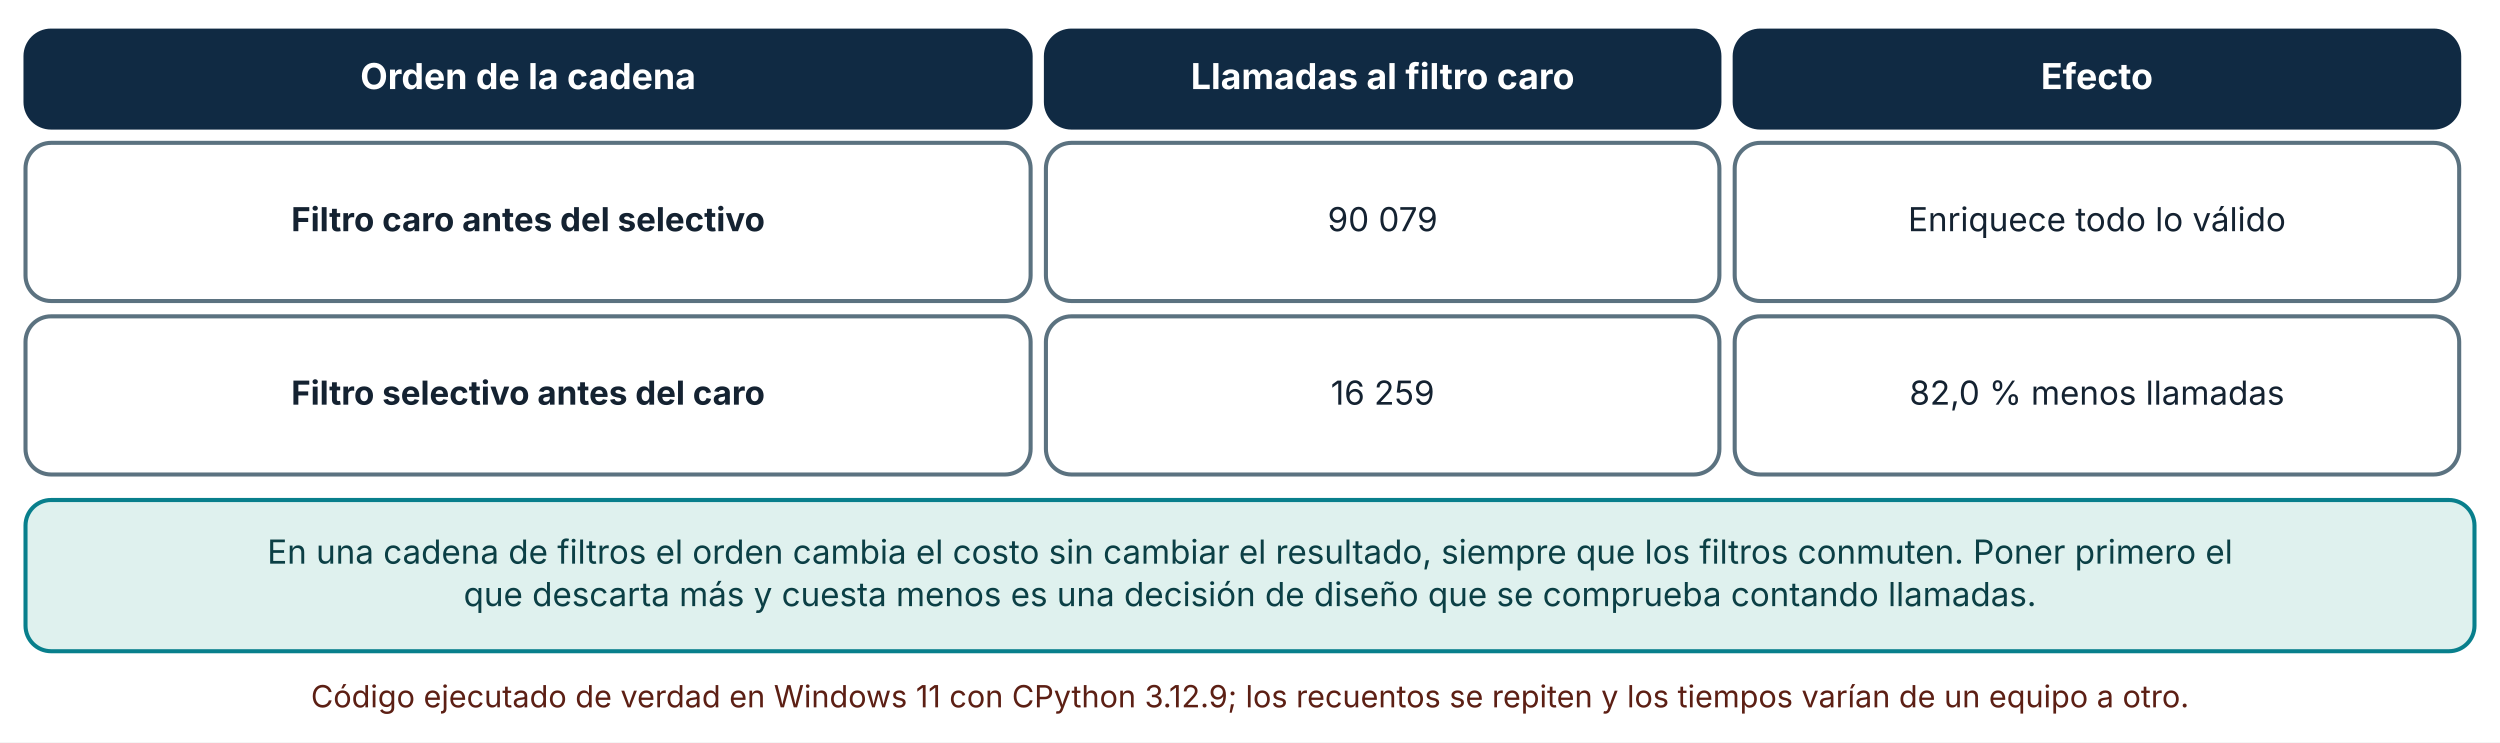
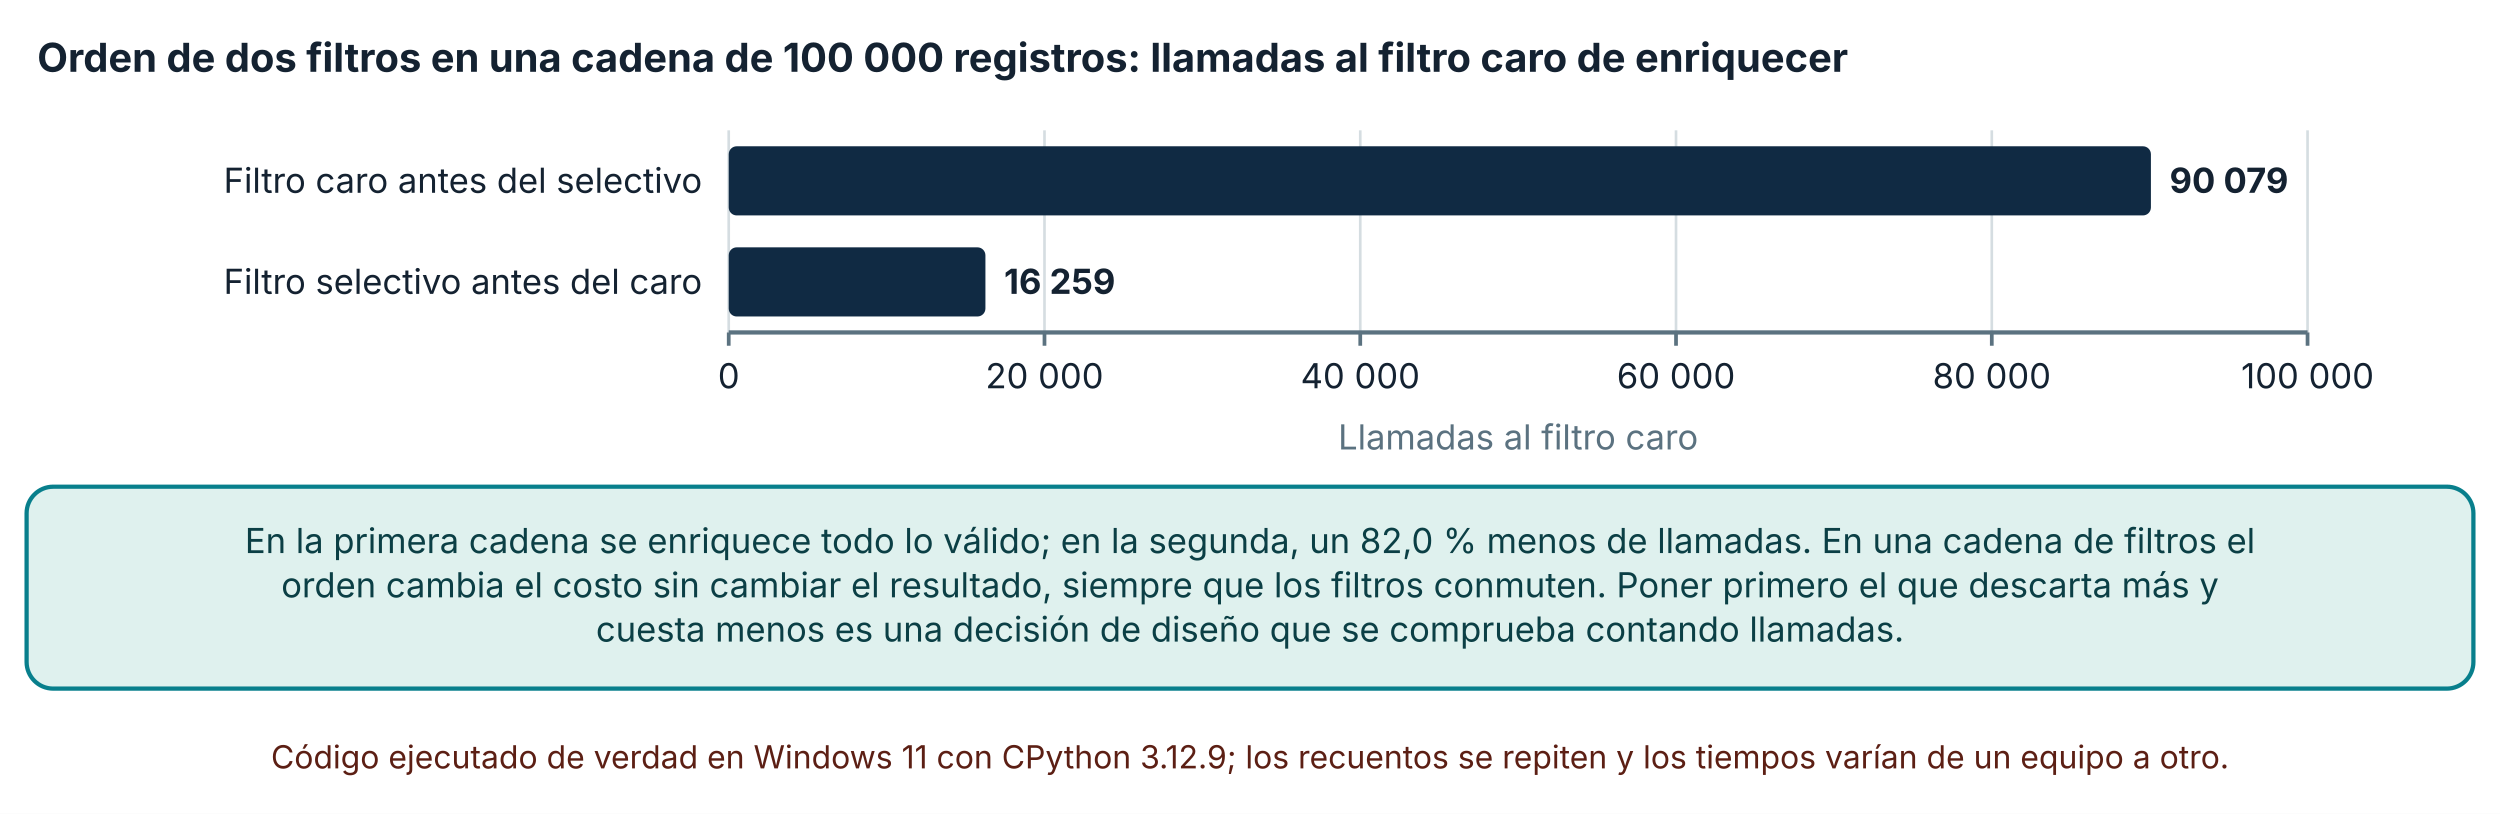
- <svg xmlns="http://www.w3.org/2000/svg" viewBox="0 0 980 291" width="980" height="291" role="img" aria-labelledby="t d" font-family="Inter, 'Segoe UI', system-ui, -apple-system, sans-serif">
+ <svg xmlns="http://www.w3.org/2000/svg" viewBox="0 0 940 306" width="940" height="306" role="img" aria-labelledby="t d" font-family="Inter, 'Segoe UI', system-ui, -apple-system, sans-serif">
  <defs>
    <marker id="arrow" viewBox="0 0 10 10" refX="9" refY="5" markerWidth="8" markerHeight="8" orient="auto-start-reverse">
      <path d="M0,0 L10,5 L0,10 z" fill="#32505f" />
    </marker>
    <marker id="arrow-coral" viewBox="0 0 10 10" refX="9" refY="5" markerWidth="8" markerHeight="8" orient="auto-start-reverse">
      <path d="M0,0 L10,5 L0,10 z" fill="#c0432f" />
    </marker>
  </defs>
-   <rect width="980" height="291" fill="#ffffff" />
-   <rect x="10" y="12" width="394" height="38" rx="10" fill="#102a43" stroke="#102a43" stroke-width="1.6" />
-   <text x="207" y="34.92" font-size="14" text-anchor="middle" font-weight="700" fill="#ffffff">
-     <tspan x="207" dy="0">Orden de la cadena</tspan>
+   <rect width="940" height="306" fill="#ffffff" />
+   <text x="14" y="27" font-size="15" text-anchor="start" font-weight="700" fill="#142231">
+     <tspan x="14" dy="0">Orden de dos filtros en una cadena de 100 000 registros: llamadas al filtro caro de enriquecer</tspan>
  </text>
-   <rect x="410" y="12" width="264" height="38" rx="10" fill="#102a43" stroke="#102a43" stroke-width="1.6" />
-   <text x="542" y="34.92" font-size="14" text-anchor="middle" font-weight="700" fill="#ffffff">
-     <tspan x="542" dy="0">Llamadas al filtro caro</tspan>
+   <line x1="274" y1="49" x2="274" y2="125" stroke="#d5dde1" stroke-width="1" />
+   <line x1="274" y1="125" x2="274" y2="130" stroke="#5b7280" stroke-width="1.4" />
+   <text x="274" y="146" font-size="13" text-anchor="middle" font-weight="400" fill="#142231">
+     <tspan x="274" dy="0">0</tspan>
  </text>
-   <rect x="680" y="12" width="284" height="38" rx="10" fill="#102a43" stroke="#102a43" stroke-width="1.6" />
-   <text x="822" y="34.92" font-size="14" text-anchor="middle" font-weight="700" fill="#ffffff">
-     <tspan x="822" dy="0">Efecto</tspan>
+   <line x1="392.728" y1="49" x2="392.728" y2="125" stroke="#d5dde1" stroke-width="1" />
+   <line x1="392.728" y1="125" x2="392.728" y2="130" stroke="#5b7280" stroke-width="1.4" />
+   <text x="392.728" y="146" font-size="13" text-anchor="middle" font-weight="400" fill="#142231">
+     <tspan x="392.728" dy="0">20 000</tspan>
  </text>
-   <rect x="10" y="56" width="394" height="62" rx="10" fill="#ffffff" stroke="#5b7280" stroke-width="1.6" />
-   <text x="207" y="90.64" font-size="13" text-anchor="middle" font-weight="700" fill="#142231">
-     <tspan x="207" dy="0">Filtro caro antes del selectivo</tspan>
+   <line x1="511.456" y1="49" x2="511.456" y2="125" stroke="#d5dde1" stroke-width="1" />
+   <line x1="511.456" y1="125" x2="511.456" y2="130" stroke="#5b7280" stroke-width="1.4" />
+   <text x="511.456" y="146" font-size="13" text-anchor="middle" font-weight="400" fill="#142231">
+     <tspan x="511.456" dy="0">40 000</tspan>
  </text>
-   <rect x="410" y="56" width="264" height="62" rx="10" fill="#ffffff" stroke="#5b7280" stroke-width="1.6" />
-   <text x="542" y="90.64" font-size="13" text-anchor="middle" font-weight="400" fill="#142231">
-     <tspan x="542" dy="0">90 079</tspan>
+   <line x1="630.184" y1="49" x2="630.184" y2="125" stroke="#d5dde1" stroke-width="1" />
+   <line x1="630.184" y1="125" x2="630.184" y2="130" stroke="#5b7280" stroke-width="1.4" />
+   <text x="630.184" y="146" font-size="13" text-anchor="middle" font-weight="400" fill="#142231">
+     <tspan x="630.184" dy="0">60 000</tspan>
  </text>
-   <rect x="680" y="56" width="284" height="62" rx="10" fill="#ffffff" stroke="#5b7280" stroke-width="1.6" />
-   <text x="822" y="90.64" font-size="13" text-anchor="middle" font-weight="400" fill="#142231">
-     <tspan x="822" dy="0">Enriquece todo lo válido</tspan>
+   <line x1="748.912" y1="49" x2="748.912" y2="125" stroke="#d5dde1" stroke-width="1" />
+   <line x1="748.912" y1="125" x2="748.912" y2="130" stroke="#5b7280" stroke-width="1.4" />
+   <text x="748.912" y="146" font-size="13" text-anchor="middle" font-weight="400" fill="#142231">
+     <tspan x="748.912" dy="0">80 000</tspan>
  </text>
-   <rect x="10" y="124" width="394" height="62" rx="10" fill="#ffffff" stroke="#5b7280" stroke-width="1.6" />
-   <text x="207" y="158.64" font-size="13" text-anchor="middle" font-weight="700" fill="#142231">
-     <tspan x="207" dy="0">Filtro selectivo antes del caro</tspan>
+   <line x1="867.64" y1="49" x2="867.64" y2="125" stroke="#d5dde1" stroke-width="1" />
+   <line x1="867.64" y1="125" x2="867.64" y2="130" stroke="#5b7280" stroke-width="1.4" />
+   <text x="867.64" y="146" font-size="13" text-anchor="middle" font-weight="400" fill="#142231">
+     <tspan x="867.64" dy="0">100 000</tspan>
  </text>
-   <rect x="410" y="124" width="264" height="62" rx="10" fill="#ffffff" stroke="#5b7280" stroke-width="1.6" />
-   <text x="542" y="158.64" font-size="13" text-anchor="middle" font-weight="400" fill="#142231">
-     <tspan x="542" dy="0">16 259</tspan>
+   <line x1="274" y1="125" x2="867.64" y2="125" stroke="#5b7280" stroke-width="1.6" />
+   <text x="264" y="72.5" font-size="13" text-anchor="end" font-weight="400" fill="#142231">
+     <tspan x="264" dy="0">Filtro caro antes del selectivo</tspan>
  </text>
-   <rect x="680" y="124" width="284" height="62" rx="10" fill="#ffffff" stroke="#5b7280" stroke-width="1.6" />
-   <text x="822" y="158.64" font-size="13" text-anchor="middle" font-weight="400" fill="#142231">
-     <tspan x="822" dy="0">82,0 % menos llamadas</tspan>
+   <text x="264" y="110.5" font-size="13" text-anchor="end" font-weight="400" fill="#142231">
+     <tspan x="264" dy="0">Filtro selectivo antes del caro</tspan>
  </text>
-   <rect x="10" y="196" width="960" height="59.28" rx="10" fill="#dff1ee" stroke="#087f8c" stroke-width="1.6" />
-   <text x="490" y="220.96" font-size="13" text-anchor="middle" font-weight="400" fill="#0b3f45">
-     <tspan x="490" dy="0">En una cadena de filtros el orden cambia el costo sin cambiar el resultado, siempre que los filtros conmuten. Poner primero el</tspan>
+   <rect x="274" y="55" width="534.745" height="26" rx="3" fill="#102a43" />
+   <text x="815.745" y="72.5" font-size="13" text-anchor="start" font-weight="700" fill="#142231">
+     <tspan x="815.745" dy="0">90 079</tspan>
  </text>
-   <text x="490" y="237.6" font-size="13" text-anchor="middle" font-weight="400" fill="#0b3f45">
-     <tspan x="490" dy="0">que descarta más y cuesta menos es una decisión de diseño que se comprueba contando llamadas.</tspan>
+   <rect x="274" y="93" width="96.52" height="26" rx="3" fill="#102a43" />
+   <text x="377.52" y="110.5" font-size="13" text-anchor="start" font-weight="700" fill="#142231">
+     <tspan x="377.52" dy="0">16 259</tspan>
  </text>
-   <text x="490" y="277.28" font-size="12" text-anchor="middle" font-weight="400" fill="#5c1f14">
-     <tspan x="490" dy="0">Código ejecutado de verdad en Windows 11 con CPython 3.12.9; los recuentos se repiten y los tiempos varían de un equipo a otro.</tspan>
+   <text x="570.82" y="169" font-size="13" text-anchor="middle" font-weight="400" fill="#5b7280">
+     <tspan x="570.82" dy="0">Llamadas al filtro caro</tspan>
+   </text>
+   <rect x="10" y="183" width="920" height="75.92" rx="10" fill="#dff1ee" stroke="#087f8c" stroke-width="1.6" />
+   <text x="470" y="207.96" font-size="13" text-anchor="middle" font-weight="400" fill="#0b3f45">
+     <tspan x="470" dy="0">En la primera cadena se enriquece todo lo válido; en la segunda, un 82,0 % menos de llamadas. En una cadena de filtros el</tspan>
+   </text>
+   <text x="470" y="224.6" font-size="13" text-anchor="middle" font-weight="400" fill="#0b3f45">
+     <tspan x="470" dy="0">orden cambia el costo sin cambiar el resultado, siempre que los filtros conmuten. Poner primero el que descarta más y</tspan>
+   </text>
+   <text x="470" y="241.24" font-size="13" text-anchor="middle" font-weight="400" fill="#0b3f45">
+     <tspan x="470" dy="0">cuesta menos es una decisión de diseño que se comprueba contando llamadas.</tspan>
+   </text>
+   <text x="470" y="288.92" font-size="12" text-anchor="middle" font-weight="400" fill="#5c1f14">
+     <tspan x="470" dy="0">Código ejecutado de verdad en Windows 11 con CPython 3.12.9; los recuentos se repiten y los tiempos varían de un equipo a otro.</tspan>
  </text>
</svg>
